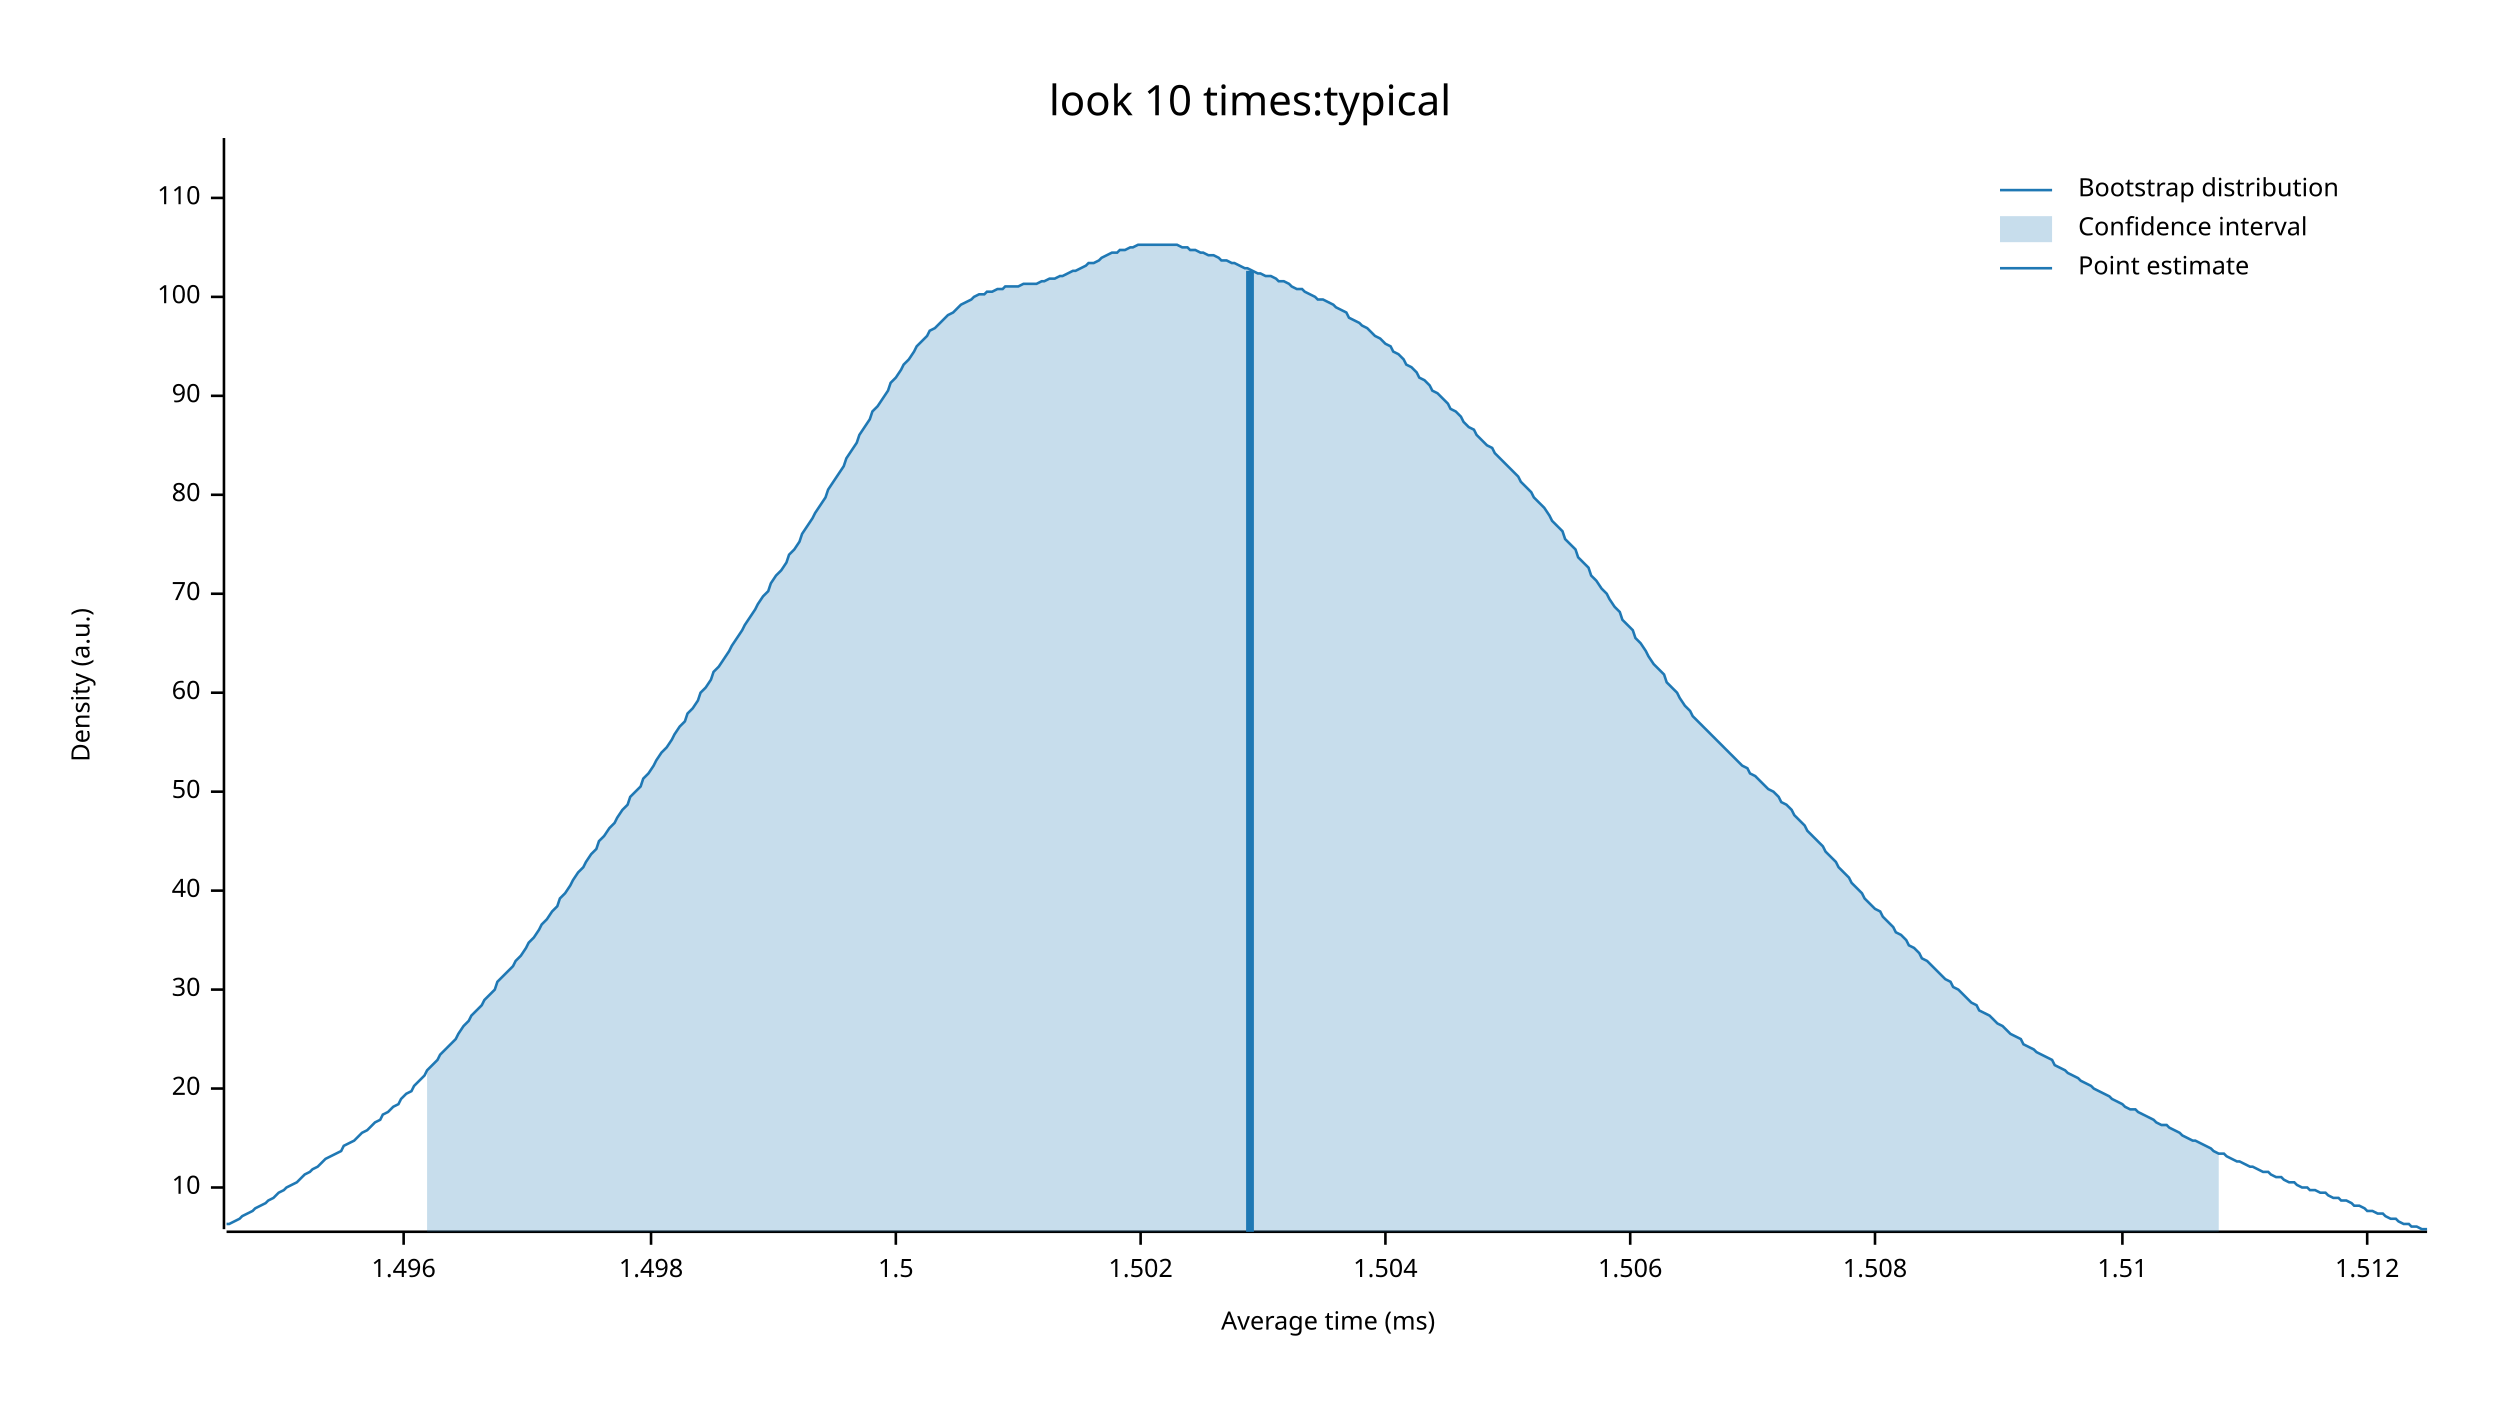
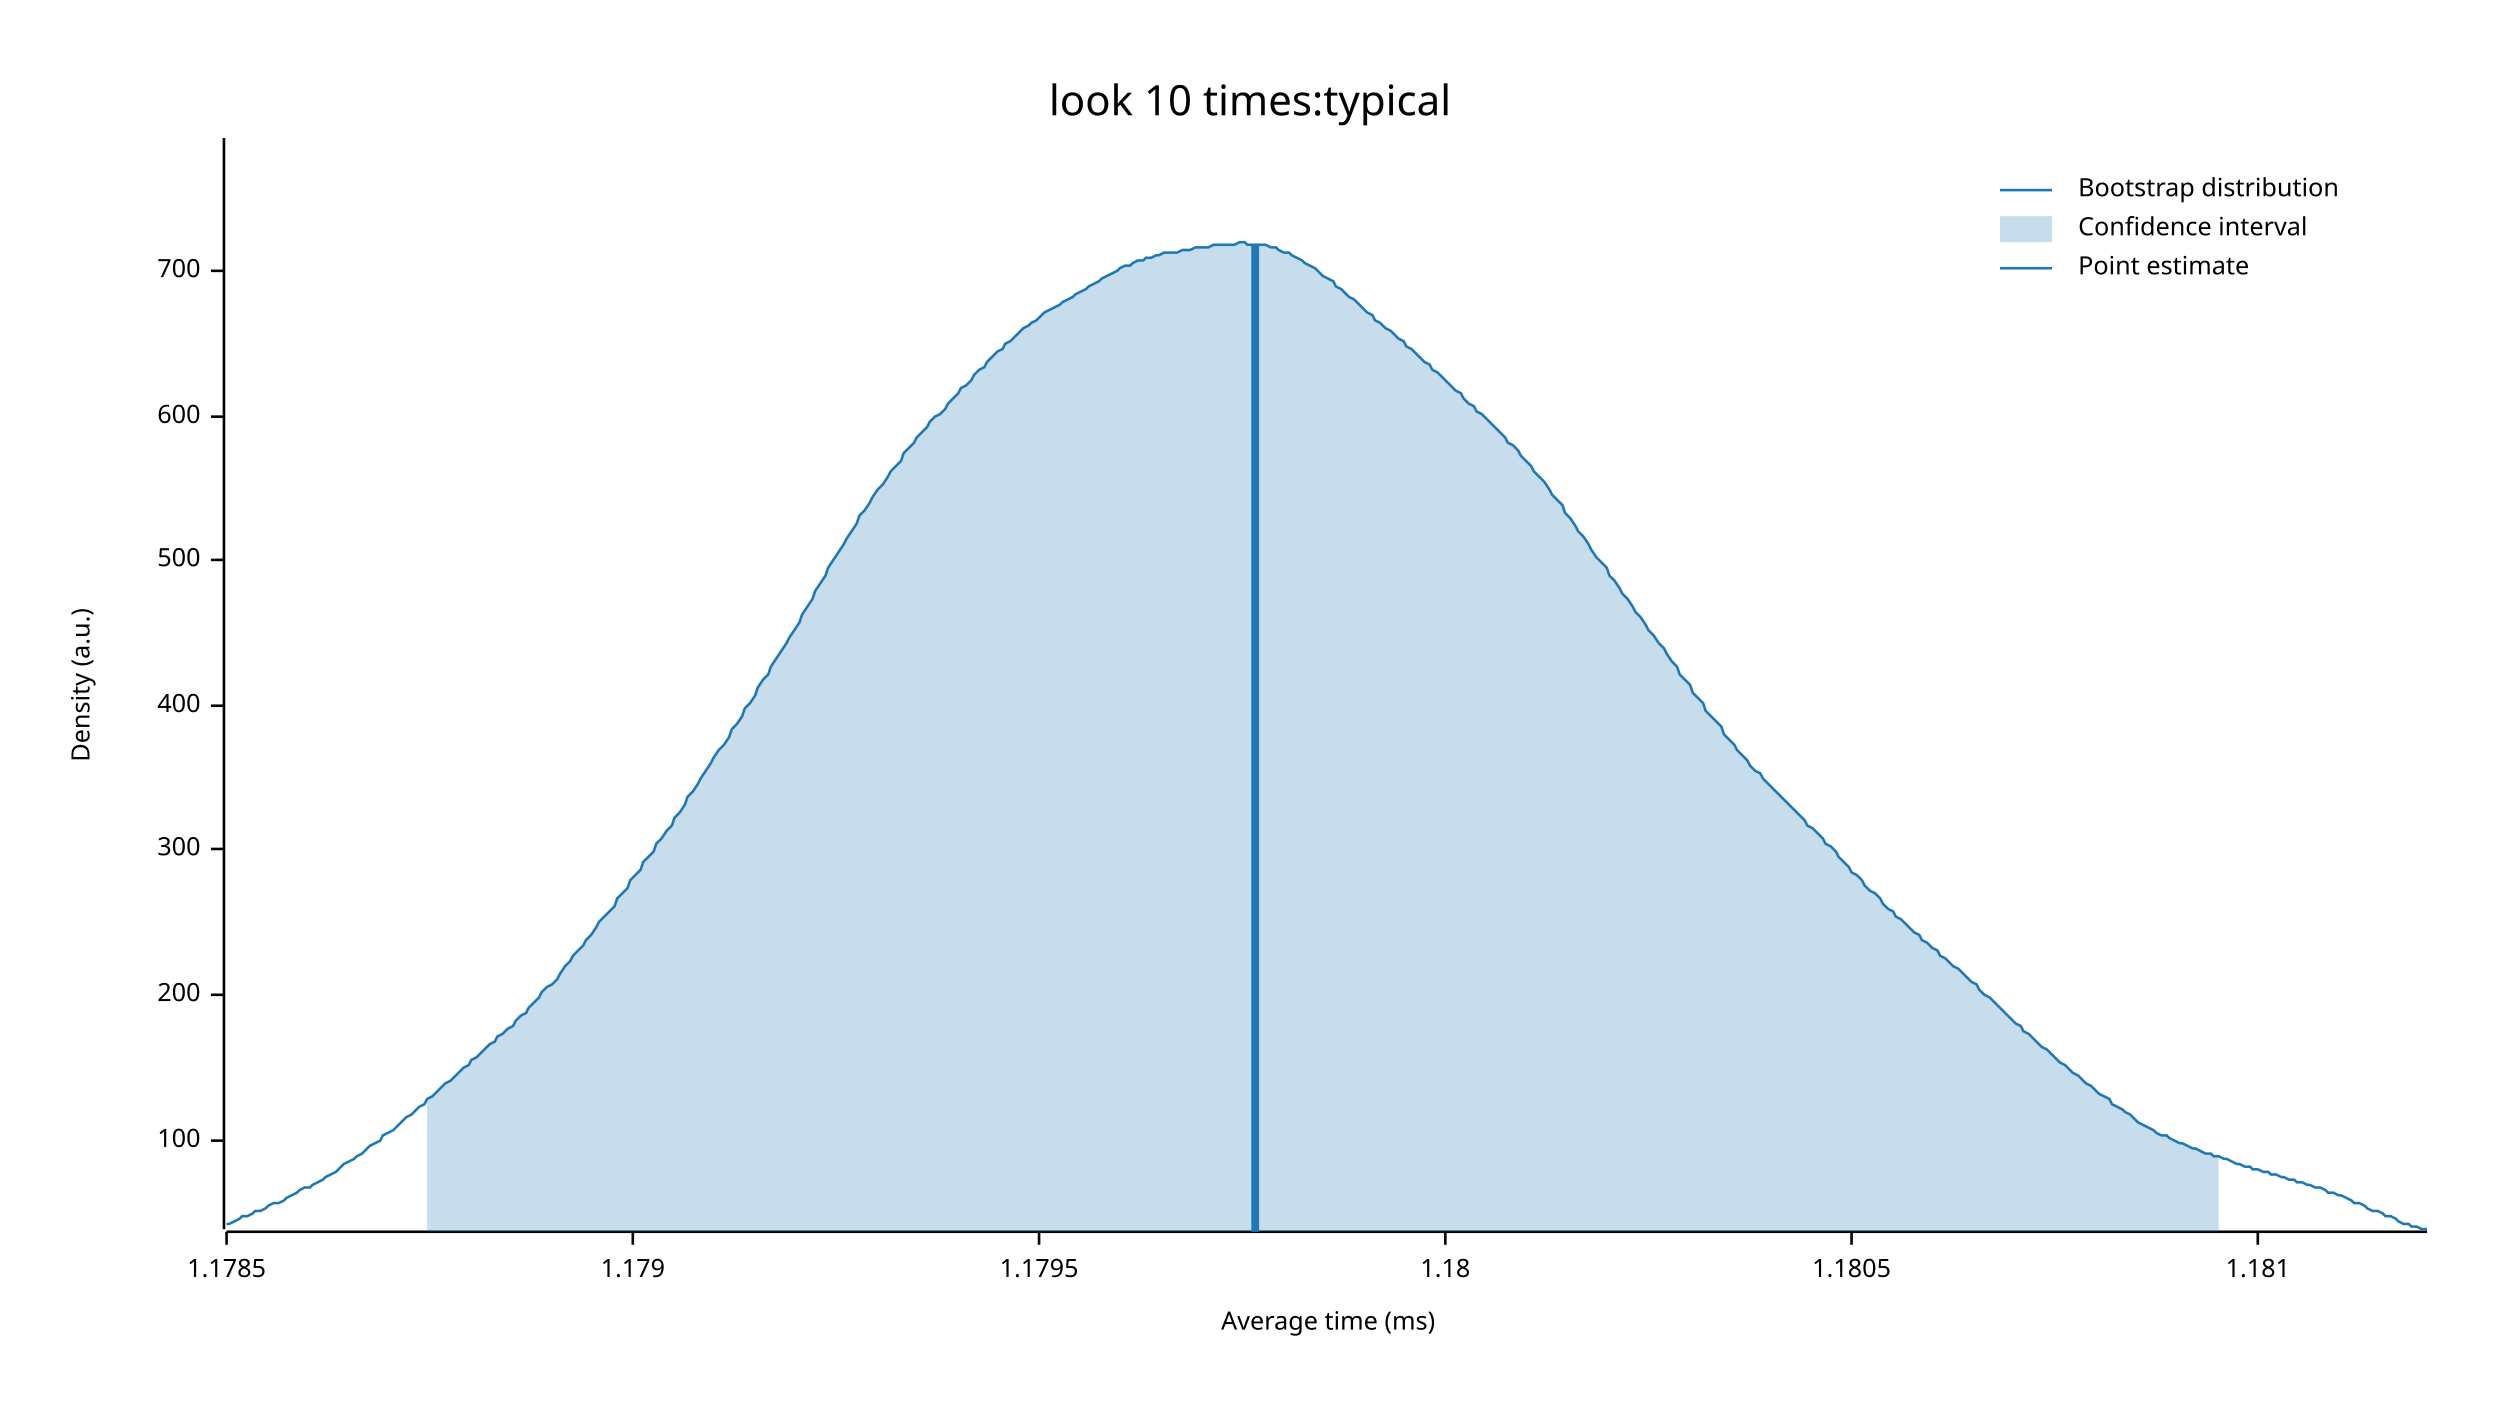
<svg xmlns="http://www.w3.org/2000/svg" width="960" height="540" viewBox="0 0 960 540">
  <text x="480" y="32" dy="0.76em" text-anchor="middle" font-family="sans-serif" font-size="16.129" opacity="1" fill="#000000">
look 10 times:typical
</text>
  <text x="27" y="263" dy="0.76em" text-anchor="middle" font-family="sans-serif" font-size="9.677" opacity="1" fill="#000000" transform="rotate(270, 27, 263)">
Density (a.u.)
</text>
  <text x="510" y="513" dy="-0.5ex" text-anchor="middle" font-family="sans-serif" font-size="9.677" opacity="1" fill="#000000">
Average time (ms)
</text>
  <polyline fill="none" opacity="1" stroke="#000000" stroke-width="1" points="86,53 86,472 " />
-   <text x="77" y="456" dy="0.5ex" text-anchor="end" font-family="sans-serif" font-size="9.677" opacity="1" fill="#000000">
- 10
- </text>
-   <polyline fill="none" opacity="1" stroke="#000000" stroke-width="1" points="81,456 86,456 " />
-   <text x="77" y="418" dy="0.5ex" text-anchor="end" font-family="sans-serif" font-size="9.677" opacity="1" fill="#000000">
- 20
- </text>
-   <polyline fill="none" opacity="1" stroke="#000000" stroke-width="1" points="81,418 86,418 " />
-   <text x="77" y="380" dy="0.5ex" text-anchor="end" font-family="sans-serif" font-size="9.677" opacity="1" fill="#000000">
- 30
- </text>
-   <polyline fill="none" opacity="1" stroke="#000000" stroke-width="1" points="81,380 86,380 " />
-   <text x="77" y="342" dy="0.5ex" text-anchor="end" font-family="sans-serif" font-size="9.677" opacity="1" fill="#000000">
- 40
- </text>
-   <polyline fill="none" opacity="1" stroke="#000000" stroke-width="1" points="81,342 86,342 " />
-   <text x="77" y="304" dy="0.5ex" text-anchor="end" font-family="sans-serif" font-size="9.677" opacity="1" fill="#000000">
- 50
- </text>
-   <polyline fill="none" opacity="1" stroke="#000000" stroke-width="1" points="81,304 86,304 " />
-   <text x="77" y="266" dy="0.5ex" text-anchor="end" font-family="sans-serif" font-size="9.677" opacity="1" fill="#000000">
- 60
- </text>
-   <polyline fill="none" opacity="1" stroke="#000000" stroke-width="1" points="81,266 86,266 " />
-   <text x="77" y="228" dy="0.5ex" text-anchor="end" font-family="sans-serif" font-size="9.677" opacity="1" fill="#000000">
- 70
- </text>
-   <polyline fill="none" opacity="1" stroke="#000000" stroke-width="1" points="81,228 86,228 " />
-   <text x="77" y="190" dy="0.5ex" text-anchor="end" font-family="sans-serif" font-size="9.677" opacity="1" fill="#000000">
- 80
- </text>
-   <polyline fill="none" opacity="1" stroke="#000000" stroke-width="1" points="81,190 86,190 " />
-   <text x="77" y="152" dy="0.5ex" text-anchor="end" font-family="sans-serif" font-size="9.677" opacity="1" fill="#000000">
- 90
- </text>
-   <polyline fill="none" opacity="1" stroke="#000000" stroke-width="1" points="81,152 86,152 " />
-   <text x="77" y="114" dy="0.5ex" text-anchor="end" font-family="sans-serif" font-size="9.677" opacity="1" fill="#000000">
+   <text x="77" y="438" dy="0.5ex" text-anchor="end" font-family="sans-serif" font-size="9.677" opacity="1" fill="#000000">
100
</text>
-   <polyline fill="none" opacity="1" stroke="#000000" stroke-width="1" points="81,114 86,114 " />
-   <text x="77" y="76" dy="0.5ex" text-anchor="end" font-family="sans-serif" font-size="9.677" opacity="1" fill="#000000">
- 110
+   <polyline fill="none" opacity="1" stroke="#000000" stroke-width="1" points="81,438 86,438 " />
+   <text x="77" y="382" dy="0.5ex" text-anchor="end" font-family="sans-serif" font-size="9.677" opacity="1" fill="#000000">
+ 200
</text>
-   <polyline fill="none" opacity="1" stroke="#000000" stroke-width="1" points="81,76 86,76 " />
+   <polyline fill="none" opacity="1" stroke="#000000" stroke-width="1" points="81,382 86,382 " />
+   <text x="77" y="326" dy="0.5ex" text-anchor="end" font-family="sans-serif" font-size="9.677" opacity="1" fill="#000000">
+ 300
+ </text>
+   <polyline fill="none" opacity="1" stroke="#000000" stroke-width="1" points="81,326 86,326 " />
+   <text x="77" y="271" dy="0.5ex" text-anchor="end" font-family="sans-serif" font-size="9.677" opacity="1" fill="#000000">
+ 400
+ </text>
+   <polyline fill="none" opacity="1" stroke="#000000" stroke-width="1" points="81,271 86,271 " />
+   <text x="77" y="215" dy="0.5ex" text-anchor="end" font-family="sans-serif" font-size="9.677" opacity="1" fill="#000000">
+ 500
+ </text>
+   <polyline fill="none" opacity="1" stroke="#000000" stroke-width="1" points="81,215 86,215 " />
+   <text x="77" y="160" dy="0.5ex" text-anchor="end" font-family="sans-serif" font-size="9.677" opacity="1" fill="#000000">
+ 600
+ </text>
+   <polyline fill="none" opacity="1" stroke="#000000" stroke-width="1" points="81,160 86,160 " />
+   <text x="77" y="104" dy="0.5ex" text-anchor="end" font-family="sans-serif" font-size="9.677" opacity="1" fill="#000000">
+ 700
+ </text>
+   <polyline fill="none" opacity="1" stroke="#000000" stroke-width="1" points="81,104 86,104 " />
  <polyline fill="none" opacity="1" stroke="#000000" stroke-width="1" points="87,473 932,473 " />
-   <text x="155" y="483" dy="0.76em" text-anchor="middle" font-family="sans-serif" font-size="9.677" opacity="1" fill="#000000">
- 1.496
+   <text x="87" y="483" dy="0.76em" text-anchor="middle" font-family="sans-serif" font-size="9.677" opacity="1" fill="#000000">
+ 1.1785
</text>
-   <polyline fill="none" opacity="1" stroke="#000000" stroke-width="1" points="155,473 155,478 " />
-   <text x="250" y="483" dy="0.76em" text-anchor="middle" font-family="sans-serif" font-size="9.677" opacity="1" fill="#000000">
- 1.498
+   <polyline fill="none" opacity="1" stroke="#000000" stroke-width="1" points="87,473 87,478 " />
+   <text x="243" y="483" dy="0.76em" text-anchor="middle" font-family="sans-serif" font-size="9.677" opacity="1" fill="#000000">
+ 1.179
</text>
-   <polyline fill="none" opacity="1" stroke="#000000" stroke-width="1" points="250,473 250,478 " />
-   <text x="344" y="483" dy="0.76em" text-anchor="middle" font-family="sans-serif" font-size="9.677" opacity="1" fill="#000000">
- 1.5
+   <polyline fill="none" opacity="1" stroke="#000000" stroke-width="1" points="243,473 243,478 " />
+   <text x="399" y="483" dy="0.76em" text-anchor="middle" font-family="sans-serif" font-size="9.677" opacity="1" fill="#000000">
+ 1.1795
</text>
-   <polyline fill="none" opacity="1" stroke="#000000" stroke-width="1" points="344,473 344,478 " />
-   <text x="438" y="483" dy="0.76em" text-anchor="middle" font-family="sans-serif" font-size="9.677" opacity="1" fill="#000000">
- 1.502
+   <polyline fill="none" opacity="1" stroke="#000000" stroke-width="1" points="399,473 399,478 " />
+   <text x="555" y="483" dy="0.76em" text-anchor="middle" font-family="sans-serif" font-size="9.677" opacity="1" fill="#000000">
+ 1.18
</text>
-   <polyline fill="none" opacity="1" stroke="#000000" stroke-width="1" points="438,473 438,478 " />
-   <text x="532" y="483" dy="0.76em" text-anchor="middle" font-family="sans-serif" font-size="9.677" opacity="1" fill="#000000">
- 1.504
+   <polyline fill="none" opacity="1" stroke="#000000" stroke-width="1" points="555,473 555,478 " />
+   <text x="711" y="483" dy="0.76em" text-anchor="middle" font-family="sans-serif" font-size="9.677" opacity="1" fill="#000000">
+ 1.1805
</text>
-   <polyline fill="none" opacity="1" stroke="#000000" stroke-width="1" points="532,473 532,478 " />
-   <text x="626" y="483" dy="0.76em" text-anchor="middle" font-family="sans-serif" font-size="9.677" opacity="1" fill="#000000">
- 1.506
+   <polyline fill="none" opacity="1" stroke="#000000" stroke-width="1" points="711,473 711,478 " />
+   <text x="867" y="483" dy="0.76em" text-anchor="middle" font-family="sans-serif" font-size="9.677" opacity="1" fill="#000000">
+ 1.181
</text>
-   <polyline fill="none" opacity="1" stroke="#000000" stroke-width="1" points="626,473 626,478 " />
-   <text x="720" y="483" dy="0.76em" text-anchor="middle" font-family="sans-serif" font-size="9.677" opacity="1" fill="#000000">
- 1.508
- </text>
-   <polyline fill="none" opacity="1" stroke="#000000" stroke-width="1" points="720,473 720,478 " />
-   <text x="815" y="483" dy="0.76em" text-anchor="middle" font-family="sans-serif" font-size="9.677" opacity="1" fill="#000000">
- 1.51
- </text>
-   <polyline fill="none" opacity="1" stroke="#000000" stroke-width="1" points="815,473 815,478 " />
-   <text x="909" y="483" dy="0.76em" text-anchor="middle" font-family="sans-serif" font-size="9.677" opacity="1" fill="#000000">
- 1.512
- </text>
-   <polyline fill="none" opacity="1" stroke="#000000" stroke-width="1" points="909,473 909,478 " />
-   <polyline fill="none" opacity="1" stroke="#1F78B4" stroke-width="1" points="87,470 88,470 90,469 92,468 93,467 95,466 97,465 98,464 100,463 102,462 103,461 105,460 107,458 109,457 110,456 112,455 114,454 115,453 117,451 119,450 120,449 122,448 124,446 125,445 127,444 129,443 131,442 132,440 134,439 136,438 137,437 139,435 141,434 142,433 144,431 146,430 147,428 149,427 151,425 153,424 154,422 156,420 158,419 159,417 161,415 163,413 164,411 166,409 168,407 169,405 171,403 173,401 175,399 176,397 178,394 180,392 181,390 183,388 185,386 186,384 188,382 190,380 191,377 193,375 195,373 197,371 198,369 200,367 202,364 203,362 205,360 207,357 208,355 210,353 212,350 214,348 215,345 217,343 219,340 220,338 222,335 224,333 225,331 227,328 229,326 230,323 232,321 234,318 236,316 237,314 239,311 241,309 242,306 244,304 246,302 247,299 249,297 251,294 252,292 254,289 256,287 258,284 259,282 261,279 263,277 264,274 266,272 268,269 269,266 271,264 273,261 274,258 276,256 278,253 280,250 281,248 283,245 285,242 286,240 288,237 290,234 291,232 293,229 295,227 296,224 298,221 300,219 302,216 303,213 305,211 307,208 308,205 310,202 312,199 313,197 315,194 317,191 318,188 320,185 322,182 324,179 325,176 327,173 329,170 330,167 332,164 334,161 335,158 337,156 339,153 341,150 342,147 344,145 346,142 347,140 349,138 351,135 352,133 354,131 356,129 357,127 359,126 361,124 363,122 364,121 366,120 368,118 369,117 371,116 373,115 374,114 376,113 378,113 379,112 381,112 383,111 385,111 386,110 388,110 390,110 391,110 393,109 395,109 396,109 398,109 400,108 401,108 403,107 405,107 407,106 408,106 410,105 412,104 413,104 415,103 417,102 418,101 420,101 422,100 423,99 425,98 427,97 429,97 430,96 432,96 434,95 435,95 437,94 439,94 440,94 442,94 444,94 445,94 447,94 449,94 451,94 452,94 454,95 456,95 457,96 459,96 461,97 462,97 464,98 466,98 468,99 469,100 471,100 473,101 474,101 476,102 478,103 479,103 481,104 483,105 484,105 486,106 488,106 490,107 491,108 493,108 495,109 496,110 498,111 500,111 501,112 503,113 505,114 506,115 508,115 510,116 512,117 513,118 515,119 517,120 518,122 520,123 522,124 523,125 525,126 527,128 528,129 530,130 532,132 534,133 535,135 537,136 539,138 540,140 542,141 544,143 545,145 547,146 549,148 550,150 552,151 554,153 556,155 557,157 559,158 561,160 562,162 564,164 566,165 567,167 569,169 571,171 573,172 574,174 576,176 578,178 579,179 581,181 583,183 584,185 586,187 588,189 589,191 591,193 593,195 595,198 596,200 598,202 600,204 601,207 603,209 605,211 606,214 608,216 610,218 611,221 613,223 615,226 617,228 618,230 620,233 622,235 623,238 625,240 627,242 628,245 630,247 632,250 633,252 635,255 637,257 639,259 640,262 642,264 644,266 645,268 647,271 649,273 650,275 652,277 654,279 655,280 657,282 659,284 661,286 662,287 664,289 666,291 667,292 669,294 671,295 672,297 674,298 676,300 677,301 679,303 681,304 683,306 684,308 686,309 688,311 689,313 691,315 693,317 694,319 696,321 698,323 700,325 701,327 703,329 705,331 706,333 708,335 710,337 711,339 713,341 715,343 716,345 718,347 720,349 722,350 723,352 725,354 727,356 728,358 730,359 732,361 733,363 735,364 737,366 738,368 740,369 742,371 744,373 745,374 747,376 749,377 750,379 752,380 754,382 755,383 757,385 759,386 760,388 762,389 764,390 766,392 767,393 769,394 771,396 772,397 774,398 776,399 777,401 779,402 781,403 782,404 784,405 786,406 788,407 789,409 791,410 793,411 794,412 796,413 798,414 799,415 801,416 803,417 804,418 806,419 808,420 810,421 811,422 813,423 815,424 816,425 818,426 820,426 821,427 823,428 825,429 827,430 828,431 830,432 832,432 833,433 835,434 837,435 838,436 840,437 842,438 843,438 845,439 847,440 849,441 850,442 852,443 854,443 855,444 857,445 859,446 860,446 862,447 864,448 865,448 867,449 869,450 871,450 872,451 874,452 876,452 877,453 879,454 881,454 882,455 884,456 886,456 887,457 889,457 891,458 893,458 894,459 896,460 898,460 899,461 901,461 903,462 904,463 906,463 908,464 909,465 911,465 913,466 915,466 916,467 918,468 920,468 921,469 923,470 925,470 926,471 928,471 930,472 932,472 " />
-   <polygon opacity="0.25" fill="#1F78B4" points="164,411 166,409 168,407 169,405 171,403 173,401 175,399 176,397 178,394 180,392 181,390 183,388 185,386 186,384 188,382 190,380 191,377 193,375 195,373 197,371 198,369 200,367 202,364 203,362 205,360 207,357 208,355 210,353 212,350 214,348 215,345 217,343 219,340 220,338 222,335 224,333 225,331 227,328 229,326 230,323 232,321 234,318 236,316 237,314 239,311 241,309 242,306 244,304 246,302 247,299 249,297 251,294 252,292 254,289 256,287 258,284 259,282 261,279 263,277 264,274 266,272 268,269 269,266 271,264 273,261 274,258 276,256 278,253 280,250 281,248 283,245 285,242 286,240 288,237 290,234 291,232 293,229 295,227 296,224 298,221 300,219 302,216 303,213 305,211 307,208 308,205 310,202 312,199 313,197 315,194 317,191 318,188 320,185 322,182 324,179 325,176 327,173 329,170 330,167 332,164 334,161 335,158 337,156 339,153 341,150 342,147 344,145 346,142 347,140 349,138 351,135 352,133 354,131 356,129 357,127 359,126 361,124 363,122 364,121 366,120 368,118 369,117 371,116 373,115 374,114 376,113 378,113 379,112 381,112 383,111 385,111 386,110 388,110 390,110 391,110 393,109 395,109 396,109 398,109 400,108 401,108 403,107 405,107 407,106 408,106 410,105 412,104 413,104 415,103 417,102 418,101 420,101 422,100 423,99 425,98 427,97 429,97 430,96 432,96 434,95 435,95 437,94 439,94 440,94 442,94 444,94 445,94 447,94 449,94 451,94 452,94 454,95 456,95 457,96 459,96 461,97 462,97 464,98 466,98 468,99 469,100 471,100 473,101 474,101 476,102 478,103 479,103 481,104 483,105 484,105 486,106 488,106 490,107 491,108 493,108 495,109 496,110 498,111 500,111 501,112 503,113 505,114 506,115 508,115 510,116 512,117 513,118 515,119 517,120 518,122 520,123 522,124 523,125 525,126 527,128 528,129 530,130 532,132 534,133 535,135 537,136 539,138 540,140 542,141 544,143 545,145 547,146 549,148 550,150 552,151 554,153 556,155 557,157 559,158 561,160 562,162 564,164 566,165 567,167 569,169 571,171 573,172 574,174 576,176 578,178 579,179 581,181 583,183 584,185 586,187 588,189 589,191 591,193 593,195 595,198 596,200 598,202 600,204 601,207 603,209 605,211 606,214 608,216 610,218 611,221 613,223 615,226 617,228 618,230 620,233 622,235 623,238 625,240 627,242 628,245 630,247 632,250 633,252 635,255 637,257 639,259 640,262 642,264 644,266 645,268 647,271 649,273 650,275 652,277 654,279 655,280 657,282 659,284 661,286 662,287 664,289 666,291 667,292 669,294 671,295 672,297 674,298 676,300 677,301 679,303 681,304 683,306 684,308 686,309 688,311 689,313 691,315 693,317 694,319 696,321 698,323 700,325 701,327 703,329 705,331 706,333 708,335 710,337 711,339 713,341 715,343 716,345 718,347 720,349 722,350 723,352 725,354 727,356 728,358 730,359 732,361 733,363 735,364 737,366 738,368 740,369 742,371 744,373 745,374 747,376 749,377 750,379 752,380 754,382 755,383 757,385 759,386 760,388 762,389 764,390 766,392 767,393 769,394 771,396 772,397 774,398 776,399 777,401 779,402 781,403 782,404 784,405 786,406 788,407 789,409 791,410 793,411 794,412 796,413 798,414 799,415 801,416 803,417 804,418 806,419 808,420 810,421 811,422 813,423 815,424 816,425 818,426 820,426 821,427 823,428 825,429 827,430 828,431 830,432 832,432 833,433 835,434 837,435 838,436 840,437 842,438 843,438 845,439 847,440 849,441 850,442 852,443 852,473 164,473 " />
-   <polyline fill="none" opacity="1" stroke="#1F78B4" stroke-width="3" points="480,473 480,104 " />
+   <polyline fill="none" opacity="1" stroke="#000000" stroke-width="1" points="867,473 867,478 " />
+   <polyline fill="none" opacity="1" stroke="#1F78B4" stroke-width="1" points="87,470 88,470 90,469 92,468 93,467 95,467 97,466 98,465 100,465 102,464 103,463 105,462 107,462 109,461 110,460 112,459 114,458 115,457 117,456 119,456 120,455 122,454 124,453 125,452 127,451 129,450 131,448 132,447 134,446 136,445 137,444 139,443 141,441 142,440 144,439 146,438 147,436 149,435 151,434 153,432 154,431 156,429 158,428 159,427 161,425 163,424 164,422 166,421 168,419 169,418 171,416 173,415 175,413 176,412 178,410 180,409 181,407 183,406 185,404 186,403 188,401 190,400 191,398 193,397 195,395 197,394 198,392 200,390 202,389 203,387 205,385 207,383 208,381 210,379 212,378 214,376 215,374 217,371 219,369 220,367 222,365 224,363 225,361 227,359 229,356 230,354 232,352 234,350 236,348 237,345 239,343 241,341 242,338 244,336 246,334 247,331 249,329 251,327 252,324 254,322 256,319 258,317 259,314 261,312 263,309 264,306 266,304 268,301 269,299 271,296 273,293 274,291 276,288 278,286 280,283 281,280 283,278 285,275 286,272 288,270 290,267 291,264 293,261 295,259 296,256 298,253 300,250 302,247 303,245 305,242 307,239 308,236 310,233 312,230 313,227 315,224 317,221 318,218 320,215 322,212 324,209 325,207 327,204 329,201 330,198 332,196 334,193 335,191 337,188 339,186 341,183 342,181 344,179 346,177 347,174 349,172 351,170 352,168 354,166 356,164 357,162 359,160 361,159 363,157 364,155 366,153 368,151 369,149 371,148 373,146 374,144 376,142 378,141 379,139 381,137 383,135 385,134 386,132 388,131 390,129 391,128 393,126 395,125 396,124 398,123 400,121 401,120 403,119 405,118 407,117 408,116 410,115 412,114 413,113 415,112 417,111 418,110 420,109 422,108 423,107 425,106 427,105 429,104 430,103 432,102 434,102 435,101 437,100 439,100 440,99 442,99 444,98 445,98 447,97 449,97 451,97 452,97 454,96 456,96 457,96 459,95 461,95 462,95 464,95 466,94 468,94 469,94 471,94 473,94 474,94 476,93 478,93 479,94 481,94 483,94 484,94 486,94 488,95 490,95 491,96 493,97 495,97 496,98 498,99 500,100 501,101 503,102 505,103 506,104 508,106 510,107 512,108 513,110 515,111 517,113 518,114 520,115 522,117 523,118 525,120 527,121 528,123 530,124 532,126 534,127 535,128 537,130 539,131 540,133 542,134 544,136 545,137 547,139 549,140 550,142 552,143 554,145 556,147 557,148 559,150 561,151 562,153 564,155 566,156 567,158 569,159 571,161 573,163 574,164 576,166 578,168 579,170 581,171 583,173 584,175 586,177 588,179 589,181 591,183 593,185 595,188 596,190 598,192 600,194 601,197 603,199 605,202 606,204 608,206 610,209 611,211 613,214 615,216 617,218 618,221 620,223 622,226 623,228 625,230 627,233 628,235 630,237 632,240 633,242 635,244 637,247 639,249 640,251 642,254 644,256 645,259 647,261 649,263 650,266 652,268 654,270 655,273 657,275 659,277 661,279 662,282 664,284 666,286 667,288 669,290 671,292 672,294 674,296 676,297 677,299 679,301 681,303 683,305 684,306 686,308 688,310 689,311 691,313 693,315 694,317 696,318 698,320 700,322 701,324 703,325 705,327 706,329 708,331 710,333 711,335 713,336 715,338 716,340 718,342 720,343 722,345 723,347 725,349 727,350 728,352 730,353 732,355 733,356 735,358 737,359 738,361 740,362 742,364 744,365 745,367 747,368 749,370 750,371 752,372 754,374 755,375 757,377 759,378 760,380 762,382 764,383 766,385 767,386 769,388 771,390 772,391 774,393 776,394 777,396 779,397 781,399 782,400 784,402 786,403 788,405 789,406 791,408 793,409 794,410 796,412 798,413 799,414 801,416 803,417 804,418 806,420 808,421 810,422 811,424 813,425 815,426 816,427 818,428 820,430 821,431 823,432 825,433 827,434 828,435 830,436 832,436 833,437 835,438 837,439 838,439 840,440 842,441 843,441 845,442 847,443 849,443 850,444 852,444 854,445 855,445 857,446 859,447 860,447 862,448 864,448 865,449 867,449 869,450 871,450 872,451 874,451 876,452 877,452 879,453 881,453 882,454 884,454 886,455 887,455 889,456 891,456 893,457 894,458 896,458 898,459 899,459 901,460 903,461 904,462 906,462 908,463 909,464 911,465 913,465 915,466 916,467 918,467 920,468 921,469 923,470 925,470 926,471 928,471 930,472 932,472 " />
+   <polygon opacity="0.25" fill="#1F78B4" points="164,422 166,421 168,419 169,418 171,416 173,415 175,413 176,412 178,410 180,409 181,407 183,406 185,404 186,403 188,401 190,400 191,398 193,397 195,395 197,394 198,392 200,390 202,389 203,387 205,385 207,383 208,381 210,379 212,378 214,376 215,374 217,371 219,369 220,367 222,365 224,363 225,361 227,359 229,356 230,354 232,352 234,350 236,348 237,345 239,343 241,341 242,338 244,336 246,334 247,331 249,329 251,327 252,324 254,322 256,319 258,317 259,314 261,312 263,309 264,306 266,304 268,301 269,299 271,296 273,293 274,291 276,288 278,286 280,283 281,280 283,278 285,275 286,272 288,270 290,267 291,264 293,261 295,259 296,256 298,253 300,250 302,247 303,245 305,242 307,239 308,236 310,233 312,230 313,227 315,224 317,221 318,218 320,215 322,212 324,209 325,207 327,204 329,201 330,198 332,196 334,193 335,191 337,188 339,186 341,183 342,181 344,179 346,177 347,174 349,172 351,170 352,168 354,166 356,164 357,162 359,160 361,159 363,157 364,155 366,153 368,151 369,149 371,148 373,146 374,144 376,142 378,141 379,139 381,137 383,135 385,134 386,132 388,131 390,129 391,128 393,126 395,125 396,124 398,123 400,121 401,120 403,119 405,118 407,117 408,116 410,115 412,114 413,113 415,112 417,111 418,110 420,109 422,108 423,107 425,106 427,105 429,104 430,103 432,102 434,102 435,101 437,100 439,100 440,99 442,99 444,98 445,98 447,97 449,97 451,97 452,97 454,96 456,96 457,96 459,95 461,95 462,95 464,95 466,94 468,94 469,94 471,94 473,94 474,94 476,93 478,93 479,94 481,94 483,94 484,94 486,94 488,95 490,95 491,96 493,97 495,97 496,98 498,99 500,100 501,101 503,102 505,103 506,104 508,106 510,107 512,108 513,110 515,111 517,113 518,114 520,115 522,117 523,118 525,120 527,121 528,123 530,124 532,126 534,127 535,128 537,130 539,131 540,133 542,134 544,136 545,137 547,139 549,140 550,142 552,143 554,145 556,147 557,148 559,150 561,151 562,153 564,155 566,156 567,158 569,159 571,161 573,163 574,164 576,166 578,168 579,170 581,171 583,173 584,175 586,177 588,179 589,181 591,183 593,185 595,188 596,190 598,192 600,194 601,197 603,199 605,202 606,204 608,206 610,209 611,211 613,214 615,216 617,218 618,221 620,223 622,226 623,228 625,230 627,233 628,235 630,237 632,240 633,242 635,244 637,247 639,249 640,251 642,254 644,256 645,259 647,261 649,263 650,266 652,268 654,270 655,273 657,275 659,277 661,279 662,282 664,284 666,286 667,288 669,290 671,292 672,294 674,296 676,297 677,299 679,301 681,303 683,305 684,306 686,308 688,310 689,311 691,313 693,315 694,317 696,318 698,320 700,322 701,324 703,325 705,327 706,329 708,331 710,333 711,335 713,336 715,338 716,340 718,342 720,343 722,345 723,347 725,349 727,350 728,352 730,353 732,355 733,356 735,358 737,359 738,361 740,362 742,364 744,365 745,367 747,368 749,370 750,371 752,372 754,374 755,375 757,377 759,378 760,380 762,382 764,383 766,385 767,386 769,388 771,390 772,391 774,393 776,394 777,396 779,397 781,399 782,400 784,402 786,403 788,405 789,406 791,408 793,409 794,410 796,412 798,413 799,414 801,416 803,417 804,418 806,420 808,421 810,422 811,424 813,425 815,426 816,427 818,428 820,430 821,431 823,432 825,433 827,434 828,435 830,436 832,436 833,437 835,438 837,439 838,439 840,440 842,441 843,441 845,442 847,443 849,443 850,444 852,444 852,473 164,473 " />
+   <polyline fill="none" opacity="1" stroke="#1F78B4" stroke-width="3" points="482,473 482,94 " />
  <text x="798" y="68" dy="0.76em" text-anchor="start" font-family="sans-serif" font-size="9.677" opacity="1" fill="#000000">
Bootstrap distribution
</text>
  <text x="798" y="83" dy="0.76em" text-anchor="start" font-family="sans-serif" font-size="9.677" opacity="1" fill="#000000">
Confidence interval
</text>
  <text x="798" y="98" dy="0.76em" text-anchor="start" font-family="sans-serif" font-size="9.677" opacity="1" fill="#000000">
Point estimate
</text>
  <polyline fill="none" opacity="1" stroke="#1F78B4" stroke-width="1" points="768,73 788,73 " />
  <rect x="768" y="83" width="20" height="10" opacity="0.25" fill="#1F78B4" stroke="none" />
  <polyline fill="none" opacity="1" stroke="#1F78B4" stroke-width="1" points="768,103 788,103 " />
</svg>
